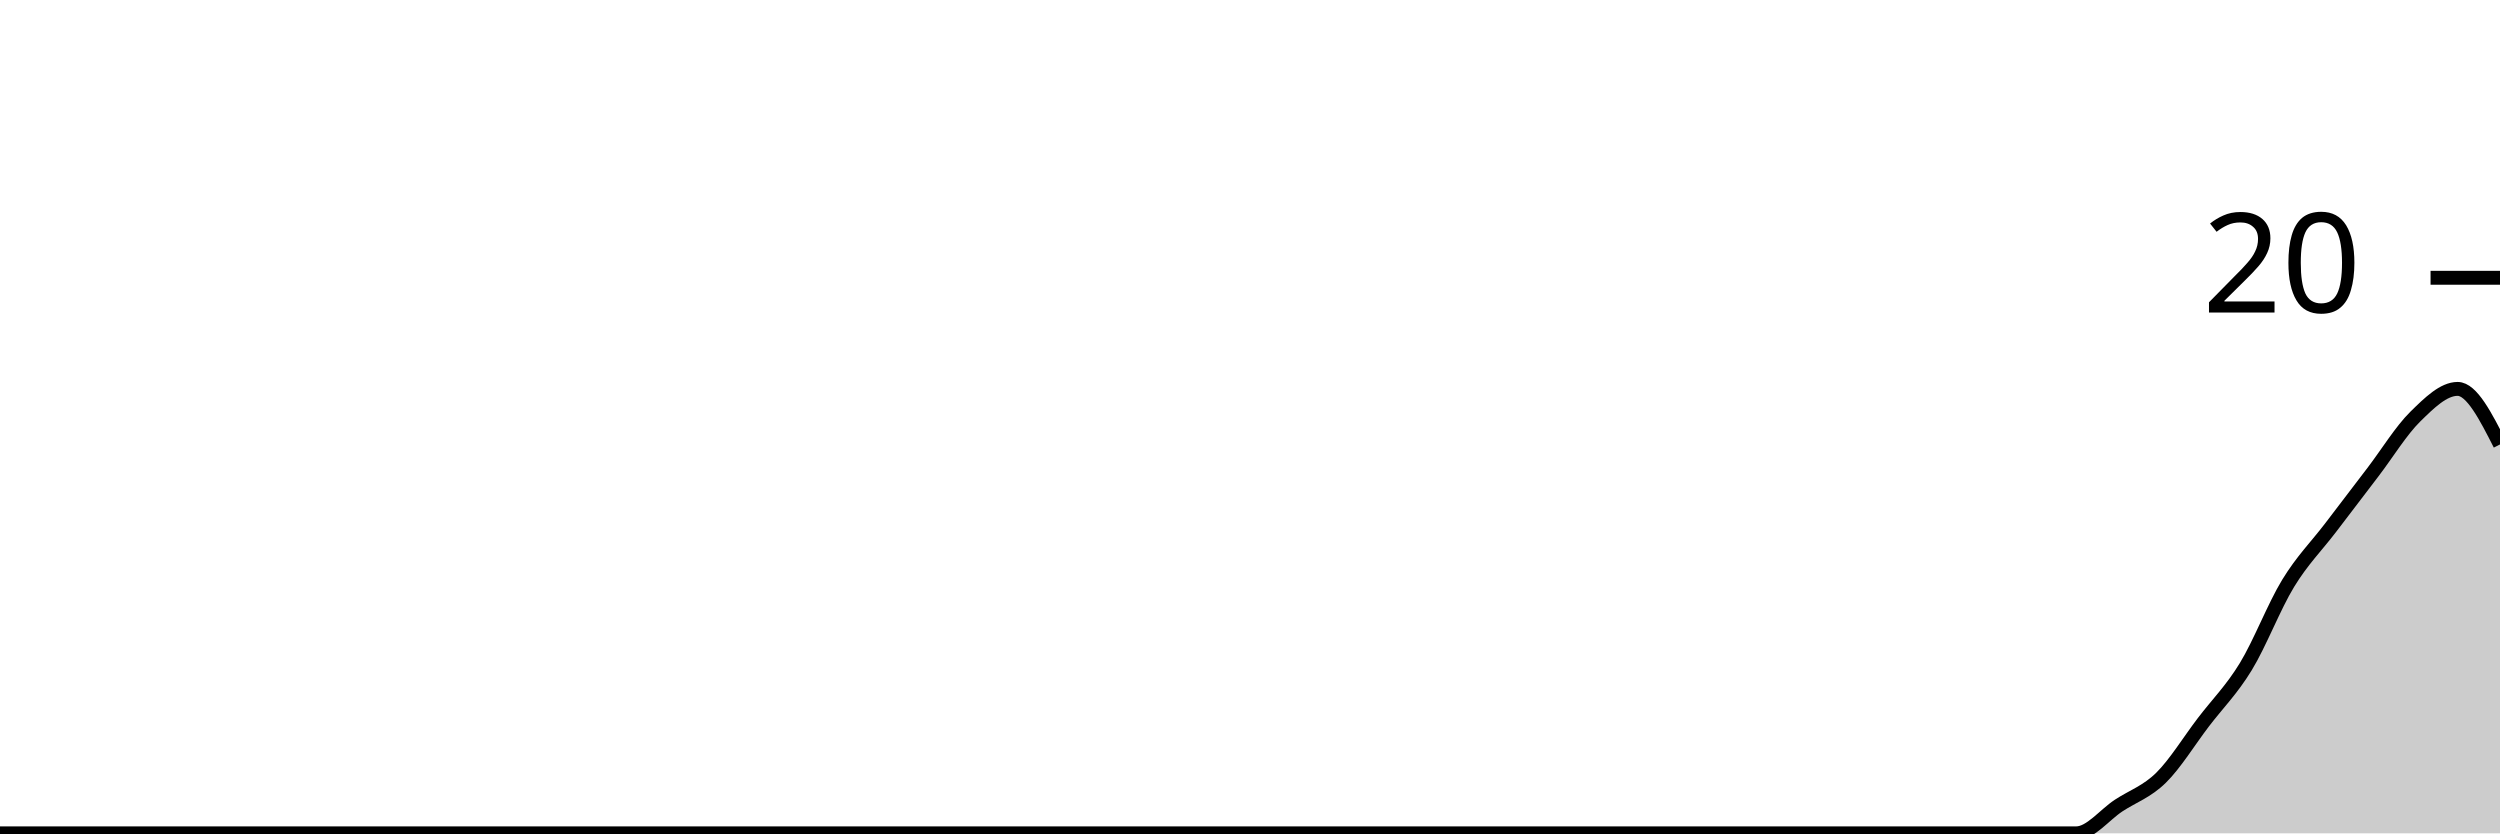
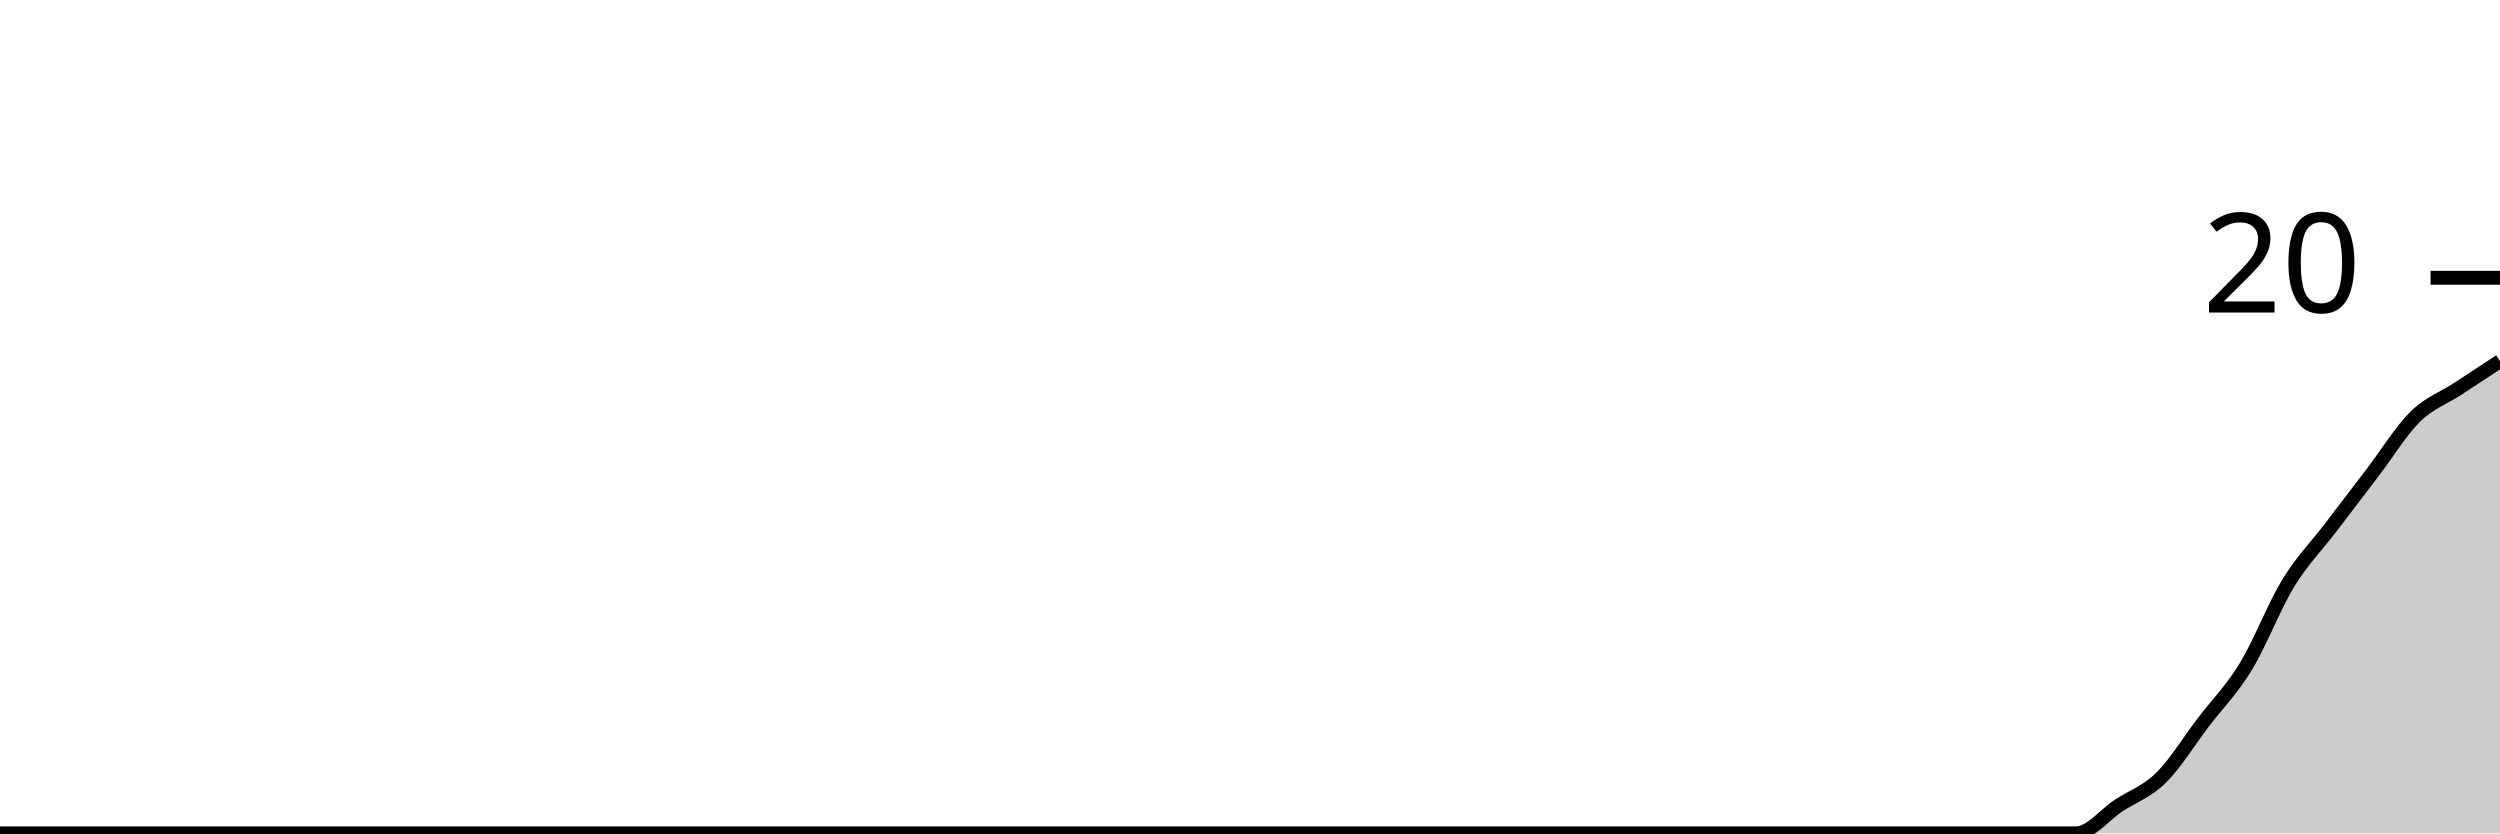
<svg xmlns="http://www.w3.org/2000/svg" viewBox="0 0 180 60">
  <g transform="translate(0,20)">
-     <path class="area" fill="rgba(0, 0, 0, 0.2)" d="M0,40C1.017,40,2.034,40,3.051,40C4.068,40,5.085,40,6.102,40C7.119,40,8.136,40,9.153,40C10.169,40,11.186,40,12.203,40C13.22,40,14.237,40,15.254,40C16.271,40,17.288,40,18.305,40C19.322,40,20.339,40,21.356,40C22.373,40,23.39,40,24.407,40C25.424,40,26.441,40,27.458,40C28.475,40,29.492,40,30.508,40C31.525,40,32.542,40,33.559,40C34.576,40,35.593,40,36.61,40C37.627,40,38.644,40,39.661,40C40.678,40,41.695,40,42.712,40C43.729,40,44.746,40,45.763,40C46.78,40,47.797,40,48.814,40C49.831,40,50.847,40,51.864,40C52.881,40,53.898,40,54.915,40C55.932,40,56.949,40,57.966,40C58.983,40,60,40,61.017,40C62.034,40,63.051,40,64.068,40C65.085,40,66.102,40,67.119,40C68.136,40,69.153,40,70.169,40C71.186,40,72.203,40,73.22,40C74.237,40,75.254,40,76.271,40C77.288,40,78.305,40,79.322,40C80.339,40,81.356,40,82.373,40C83.39,40,84.407,40,85.424,40C86.441,40,87.458,40,88.475,40C89.492,40,90.508,40,91.525,40C92.542,40,93.559,40,94.576,40C95.593,40,96.61,40,97.627,40C98.644,40,99.661,40,100.678,40C101.695,40,102.712,40,103.729,40C104.746,40,105.763,40,106.78,40C107.797,40,108.814,40,109.831,40C110.847,40,111.864,40,112.881,40C113.898,40,114.915,40,115.932,40C116.949,40,117.966,40,118.983,40C120,40,121.017,40,122.034,40C123.051,40,124.068,40,125.085,40C126.102,40,127.119,40,128.136,40C129.153,40,130.169,40,131.186,40C132.203,40,133.22,40,134.237,40C135.254,40,136.271,40,137.288,40C138.305,40,139.322,40,140.339,40C141.356,40,142.373,40,143.39,40C144.407,40,145.424,40,146.441,40C147.458,40,148.475,40,149.492,40C150.508,40,151.525,38.667,152.542,38C153.559,37.333,154.576,37,155.593,36C156.61,35,157.627,33.333,158.644,32C159.661,30.667,160.678,29.667,161.695,28C162.712,26.333,163.729,23.667,164.746,22C165.763,20.333,166.78,19.333,167.797,18C168.814,16.667,169.831,15.333,170.847,14C171.864,12.667,172.881,11,173.898,10C174.915,9,175.932,8,176.949,8C177.966,8,178.983,10,180,12L180,40C178.983,40,177.966,40,176.949,40C175.932,40,174.915,40,173.898,40C172.881,40,171.864,40,170.847,40C169.831,40,168.814,40,167.797,40C166.78,40,165.763,40,164.746,40C163.729,40,162.712,40,161.695,40C160.678,40,159.661,40,158.644,40C157.627,40,156.61,40,155.593,40C154.576,40,153.559,40,152.542,40C151.525,40,150.508,40,149.492,40C148.475,40,147.458,40,146.441,40C145.424,40,144.407,40,143.39,40C142.373,40,141.356,40,140.339,40C139.322,40,138.305,40,137.288,40C136.271,40,135.254,40,134.237,40C133.22,40,132.203,40,131.186,40C130.169,40,129.153,40,128.136,40C127.119,40,126.102,40,125.085,40C124.068,40,123.051,40,122.034,40C121.017,40,120,40,118.983,40C117.966,40,116.949,40,115.932,40C114.915,40,113.898,40,112.881,40C111.864,40,110.847,40,109.831,40C108.814,40,107.797,40,106.78,40C105.763,40,104.746,40,103.729,40C102.712,40,101.695,40,100.678,40C99.661,40,98.644,40,97.627,40C96.61,40,95.593,40,94.576,40C93.559,40,92.542,40,91.525,40C90.508,40,89.492,40,88.475,40C87.458,40,86.441,40,85.424,40C84.407,40,83.39,40,82.373,40C81.356,40,80.339,40,79.322,40C78.305,40,77.288,40,76.271,40C75.254,40,74.237,40,73.22,40C72.203,40,71.186,40,70.169,40C69.153,40,68.136,40,67.119,40C66.102,40,65.085,40,64.068,40C63.051,40,62.034,40,61.017,40C60,40,58.983,40,57.966,40C56.949,40,55.932,40,54.915,40C53.898,40,52.881,40,51.864,40C50.847,40,49.831,40,48.814,40C47.797,40,46.78,40,45.763,40C44.746,40,43.729,40,42.712,40C41.695,40,40.678,40,39.661,40C38.644,40,37.627,40,36.61,40C35.593,40,34.576,40,33.559,40C32.542,40,31.525,40,30.508,40C29.492,40,28.475,40,27.458,40C26.441,40,25.424,40,24.407,40C23.39,40,22.373,40,21.356,40C20.339,40,19.322,40,18.305,40C17.288,40,16.271,40,15.254,40C14.237,40,13.22,40,12.203,40C11.186,40,10.169,40,9.153,40C8.136,40,7.119,40,6.102,40C5.085,40,4.068,40,3.051,40C2.034,40,1.017,40,0,40Z" />
-     <path class="line" stroke="black" fill="none" d="M0,40C1.017,40,2.034,40,3.051,40C4.068,40,5.085,40,6.102,40C7.119,40,8.136,40,9.153,40C10.169,40,11.186,40,12.203,40C13.22,40,14.237,40,15.254,40C16.271,40,17.288,40,18.305,40C19.322,40,20.339,40,21.356,40C22.373,40,23.39,40,24.407,40C25.424,40,26.441,40,27.458,40C28.475,40,29.492,40,30.508,40C31.525,40,32.542,40,33.559,40C34.576,40,35.593,40,36.61,40C37.627,40,38.644,40,39.661,40C40.678,40,41.695,40,42.712,40C43.729,40,44.746,40,45.763,40C46.78,40,47.797,40,48.814,40C49.831,40,50.847,40,51.864,40C52.881,40,53.898,40,54.915,40C55.932,40,56.949,40,57.966,40C58.983,40,60,40,61.017,40C62.034,40,63.051,40,64.068,40C65.085,40,66.102,40,67.119,40C68.136,40,69.153,40,70.169,40C71.186,40,72.203,40,73.22,40C74.237,40,75.254,40,76.271,40C77.288,40,78.305,40,79.322,40C80.339,40,81.356,40,82.373,40C83.39,40,84.407,40,85.424,40C86.441,40,87.458,40,88.475,40C89.492,40,90.508,40,91.525,40C92.542,40,93.559,40,94.576,40C95.593,40,96.61,40,97.627,40C98.644,40,99.661,40,100.678,40C101.695,40,102.712,40,103.729,40C104.746,40,105.763,40,106.78,40C107.797,40,108.814,40,109.831,40C110.847,40,111.864,40,112.881,40C113.898,40,114.915,40,115.932,40C116.949,40,117.966,40,118.983,40C120,40,121.017,40,122.034,40C123.051,40,124.068,40,125.085,40C126.102,40,127.119,40,128.136,40C129.153,40,130.169,40,131.186,40C132.203,40,133.22,40,134.237,40C135.254,40,136.271,40,137.288,40C138.305,40,139.322,40,140.339,40C141.356,40,142.373,40,143.39,40C144.407,40,145.424,40,146.441,40C147.458,40,148.475,40,149.492,40C150.508,40,151.525,38.667,152.542,38C153.559,37.333,154.576,37,155.593,36C156.61,35,157.627,33.333,158.644,32C159.661,30.667,160.678,29.667,161.695,28C162.712,26.333,163.729,23.667,164.746,22C165.763,20.333,166.78,19.333,167.797,18C168.814,16.667,169.831,15.333,170.847,14C171.864,12.667,172.881,11,173.898,10C174.915,9,175.932,8,176.949,8C177.966,8,178.983,10,180,12" />
+     <path class="area" fill="rgba(0, 0, 0, 0.2)" d="M0,40C1.017,40,2.034,40,3.051,40C4.068,40,5.085,40,6.102,40C7.119,40,8.136,40,9.153,40C10.169,40,11.186,40,12.203,40C13.22,40,14.237,40,15.254,40C16.271,40,17.288,40,18.305,40C19.322,40,20.339,40,21.356,40C22.373,40,23.39,40,24.407,40C25.424,40,26.441,40,27.458,40C28.475,40,29.492,40,30.508,40C31.525,40,32.542,40,33.559,40C34.576,40,35.593,40,36.61,40C37.627,40,38.644,40,39.661,40C40.678,40,41.695,40,42.712,40C43.729,40,44.746,40,45.763,40C46.78,40,47.797,40,48.814,40C49.831,40,50.847,40,51.864,40C52.881,40,53.898,40,54.915,40C55.932,40,56.949,40,57.966,40C58.983,40,60,40,61.017,40C62.034,40,63.051,40,64.068,40C65.085,40,66.102,40,67.119,40C68.136,40,69.153,40,70.169,40C71.186,40,72.203,40,73.22,40C74.237,40,75.254,40,76.271,40C77.288,40,78.305,40,79.322,40C80.339,40,81.356,40,82.373,40C83.39,40,84.407,40,85.424,40C86.441,40,87.458,40,88.475,40C89.492,40,90.508,40,91.525,40C92.542,40,93.559,40,94.576,40C95.593,40,96.61,40,97.627,40C98.644,40,99.661,40,100.678,40C101.695,40,102.712,40,103.729,40C104.746,40,105.763,40,106.78,40C107.797,40,108.814,40,109.831,40C110.847,40,111.864,40,112.881,40C113.898,40,114.915,40,115.932,40C116.949,40,117.966,40,118.983,40C120,40,121.017,40,122.034,40C123.051,40,124.068,40,125.085,40C126.102,40,127.119,40,128.136,40C129.153,40,130.169,40,131.186,40C132.203,40,133.22,40,134.237,40C135.254,40,136.271,40,137.288,40C138.305,40,139.322,40,140.339,40C141.356,40,142.373,40,143.39,40C144.407,40,145.424,40,146.441,40C147.458,40,148.475,40,149.492,40C150.508,40,151.525,38.667,152.542,38C153.559,37.333,154.576,37,155.593,36C156.61,35,157.627,33.333,158.644,32C159.661,30.667,160.678,29.667,161.695,28C162.712,26.333,163.729,23.667,164.746,22C165.763,20.333,166.78,19.333,167.797,18C168.814,16.667,169.831,15.333,170.847,14C171.864,12.667,172.881,11,173.898,10C174.915,9,175.932,8.667,176.949,8C177.966,7.333,178.983,6.667,180,6L180,40C178.983,40,177.966,40,176.949,40C175.932,40,174.915,40,173.898,40C172.881,40,171.864,40,170.847,40C169.831,40,168.814,40,167.797,40C166.78,40,165.763,40,164.746,40C163.729,40,162.712,40,161.695,40C160.678,40,159.661,40,158.644,40C157.627,40,156.61,40,155.593,40C154.576,40,153.559,40,152.542,40C151.525,40,150.508,40,149.492,40C148.475,40,147.458,40,146.441,40C145.424,40,144.407,40,143.39,40C142.373,40,141.356,40,140.339,40C139.322,40,138.305,40,137.288,40C136.271,40,135.254,40,134.237,40C133.22,40,132.203,40,131.186,40C130.169,40,129.153,40,128.136,40C127.119,40,126.102,40,125.085,40C124.068,40,123.051,40,122.034,40C121.017,40,120,40,118.983,40C117.966,40,116.949,40,115.932,40C114.915,40,113.898,40,112.881,40C111.864,40,110.847,40,109.831,40C108.814,40,107.797,40,106.78,40C105.763,40,104.746,40,103.729,40C102.712,40,101.695,40,100.678,40C99.661,40,98.644,40,97.627,40C96.61,40,95.593,40,94.576,40C93.559,40,92.542,40,91.525,40C90.508,40,89.492,40,88.475,40C87.458,40,86.441,40,85.424,40C84.407,40,83.39,40,82.373,40C81.356,40,80.339,40,79.322,40C78.305,40,77.288,40,76.271,40C75.254,40,74.237,40,73.22,40C72.203,40,71.186,40,70.169,40C69.153,40,68.136,40,67.119,40C66.102,40,65.085,40,64.068,40C63.051,40,62.034,40,61.017,40C60,40,58.983,40,57.966,40C56.949,40,55.932,40,54.915,40C53.898,40,52.881,40,51.864,40C50.847,40,49.831,40,48.814,40C47.797,40,46.78,40,45.763,40C44.746,40,43.729,40,42.712,40C41.695,40,40.678,40,39.661,40C38.644,40,37.627,40,36.61,40C35.593,40,34.576,40,33.559,40C32.542,40,31.525,40,30.508,40C29.492,40,28.475,40,27.458,40C26.441,40,25.424,40,24.407,40C23.39,40,22.373,40,21.356,40C20.339,40,19.322,40,18.305,40C17.288,40,16.271,40,15.254,40C14.237,40,13.22,40,12.203,40C11.186,40,10.169,40,9.153,40C8.136,40,7.119,40,6.102,40C5.085,40,4.068,40,3.051,40C2.034,40,1.017,40,0,40Z" />
+     <path class="line" stroke="black" fill="none" d="M0,40C1.017,40,2.034,40,3.051,40C4.068,40,5.085,40,6.102,40C7.119,40,8.136,40,9.153,40C10.169,40,11.186,40,12.203,40C13.22,40,14.237,40,15.254,40C16.271,40,17.288,40,18.305,40C19.322,40,20.339,40,21.356,40C22.373,40,23.39,40,24.407,40C25.424,40,26.441,40,27.458,40C28.475,40,29.492,40,30.508,40C31.525,40,32.542,40,33.559,40C34.576,40,35.593,40,36.61,40C37.627,40,38.644,40,39.661,40C40.678,40,41.695,40,42.712,40C43.729,40,44.746,40,45.763,40C46.78,40,47.797,40,48.814,40C49.831,40,50.847,40,51.864,40C52.881,40,53.898,40,54.915,40C55.932,40,56.949,40,57.966,40C58.983,40,60,40,61.017,40C62.034,40,63.051,40,64.068,40C65.085,40,66.102,40,67.119,40C68.136,40,69.153,40,70.169,40C71.186,40,72.203,40,73.22,40C74.237,40,75.254,40,76.271,40C77.288,40,78.305,40,79.322,40C80.339,40,81.356,40,82.373,40C83.39,40,84.407,40,85.424,40C86.441,40,87.458,40,88.475,40C89.492,40,90.508,40,91.525,40C92.542,40,93.559,40,94.576,40C95.593,40,96.61,40,97.627,40C98.644,40,99.661,40,100.678,40C101.695,40,102.712,40,103.729,40C104.746,40,105.763,40,106.78,40C107.797,40,108.814,40,109.831,40C110.847,40,111.864,40,112.881,40C113.898,40,114.915,40,115.932,40C116.949,40,117.966,40,118.983,40C120,40,121.017,40,122.034,40C123.051,40,124.068,40,125.085,40C126.102,40,127.119,40,128.136,40C129.153,40,130.169,40,131.186,40C132.203,40,133.22,40,134.237,40C135.254,40,136.271,40,137.288,40C138.305,40,139.322,40,140.339,40C141.356,40,142.373,40,143.39,40C144.407,40,145.424,40,146.441,40C147.458,40,148.475,40,149.492,40C150.508,40,151.525,38.667,152.542,38C153.559,37.333,154.576,37,155.593,36C156.61,35,157.627,33.333,158.644,32C159.661,30.667,160.678,29.667,161.695,28C162.712,26.333,163.729,23.667,164.746,22C165.763,20.333,166.78,19.333,167.797,18C168.814,16.667,169.831,15.333,170.847,14C171.864,12.667,172.881,11,173.898,10C174.915,9,175.932,8.667,176.949,8C177.966,7.333,178.983,6.667,180,6" />
    <path class="axis-ceiling" stroke-width="1" stroke="black" fill="none" d="M175,0L180,0" />
    <text class="axis-ceiling-label" font-family="sans-serif" text-anchor="end" font-size="10px" x="170" y="2.5">20</text>
  </g>
</svg>
